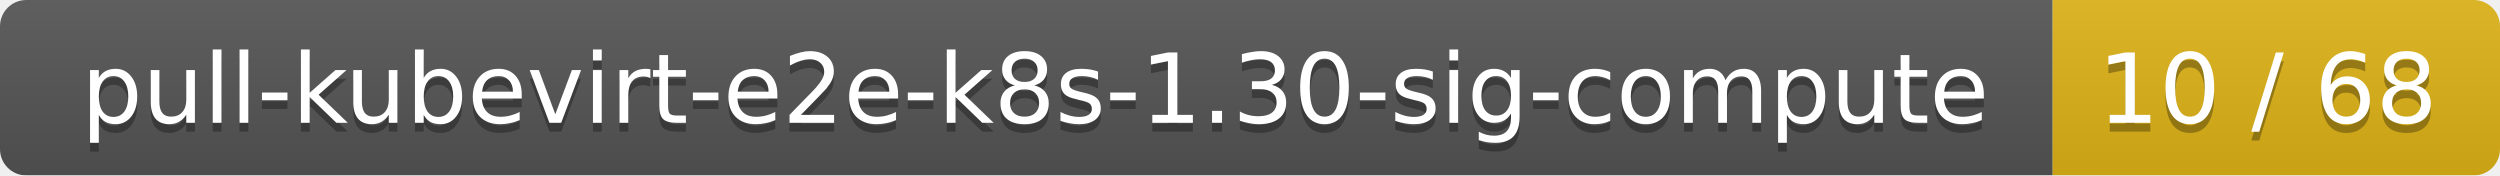
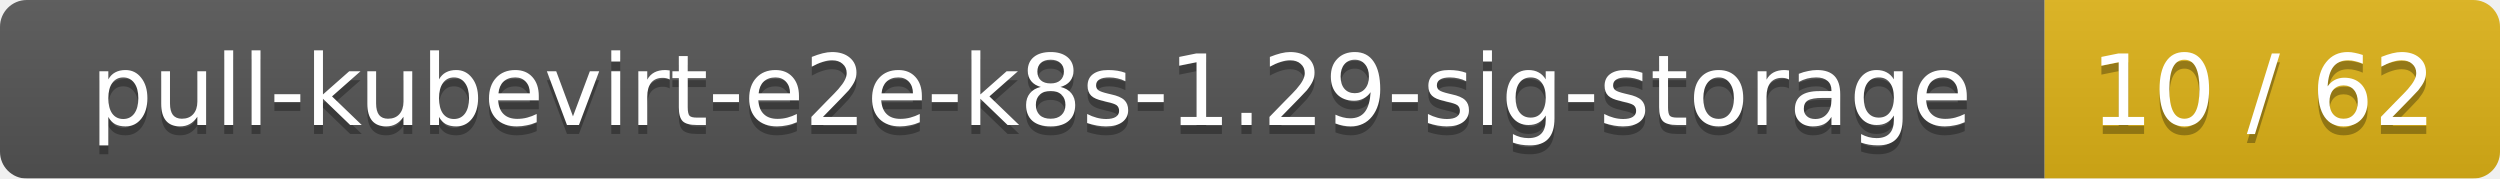
- <svg xmlns="http://www.w3.org/2000/svg" width="285" height="20">
+ <svg xmlns="http://www.w3.org/2000/svg" width="280" height="20">
  <linearGradient id="smooth" x2="0" y2="100%">
    <stop offset="0" stop-color="#bbb" stop-opacity=".1" />
    <stop offset="1" stop-opacity=".1" />
  </linearGradient>
  <mask id="round">
-     <rect width="285" height="20" rx="3" fill="#fff" />
+     <rect width="280" height="20" rx="3" fill="#fff" />
  </mask>
  <g mask="url(#round)">
-     <rect width="234" height="20" fill="#555" />
-     <rect x="234" width="51" height="20" fill="#dfb317" />
-     <rect width="285" height="20" fill="url(#smooth)" />
+     <rect width="229" height="20" fill="#555" />
+     <rect x="229" width="51" height="20" fill="#dfb317" />
+     <rect width="280" height="20" fill="url(#smooth)" />
  </g>
  <g fill="#fff" text-anchor="middle" font-family="DejaVu Sans,Verdana,Geneva,sans-serif" font-size="11">
-     <text x="118" y="15" fill="#010101" fill-opacity=".3">pull-kubevirt-e2e-k8s-1.30-sig-compute</text>
-     <text x="118" y="14">pull-kubevirt-e2e-k8s-1.30-sig-compute</text>
-     <text x="258.5" y="15" fill="#010101" fill-opacity=".3">10 / 68</text>
-     <text x="258.5" y="14">10 / 68</text>
+     <text x="115.5" y="15" fill="#010101" fill-opacity=".3">pull-kubevirt-e2e-k8s-1.29-sig-storage</text>
+     <text x="115.5" y="14">pull-kubevirt-e2e-k8s-1.29-sig-storage</text>
+     <text x="253.5" y="15" fill="#010101" fill-opacity=".3">10 / 62</text>
+     <text x="253.5" y="14">10 / 62</text>
  </g>
</svg>
